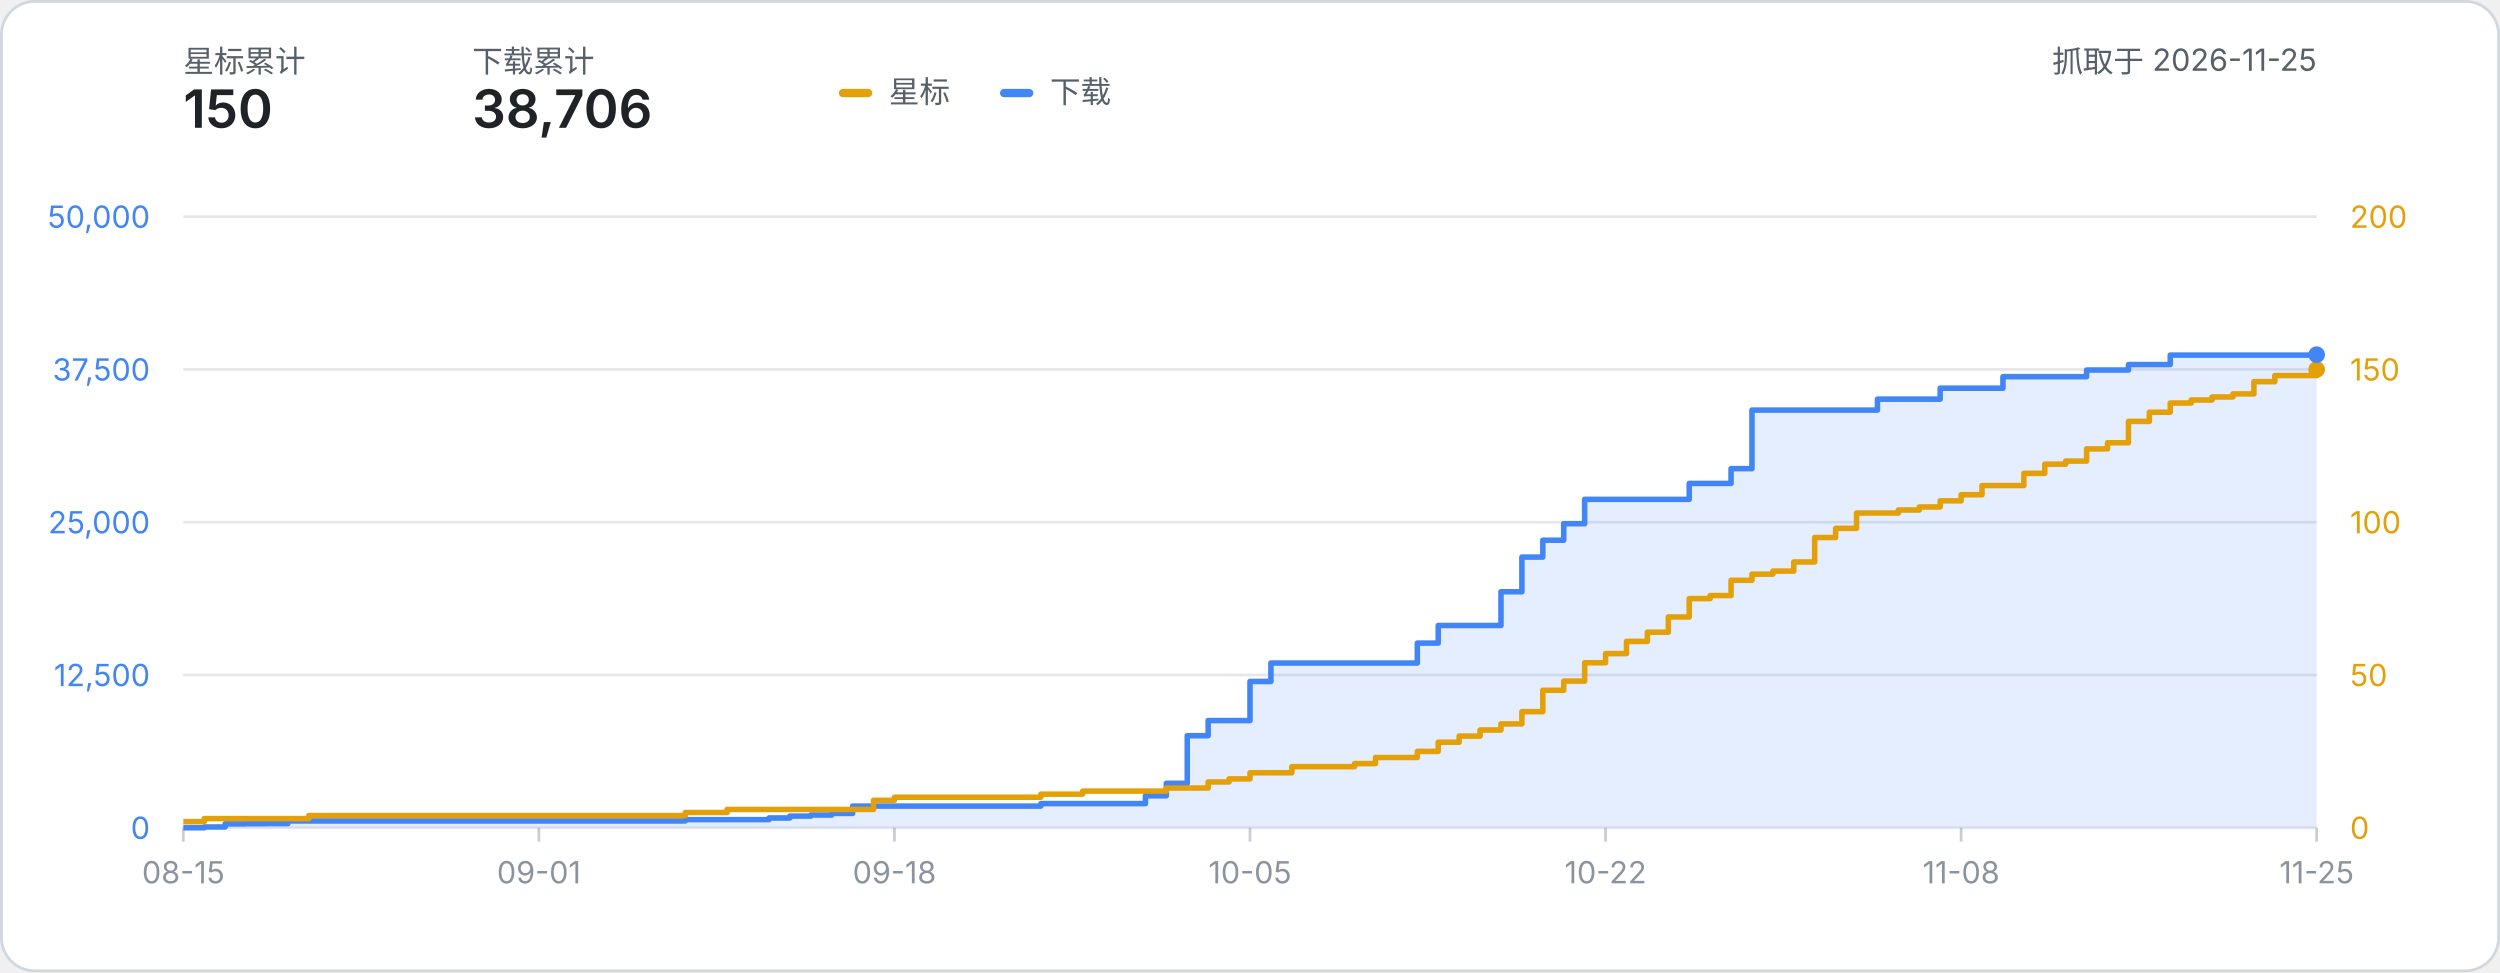
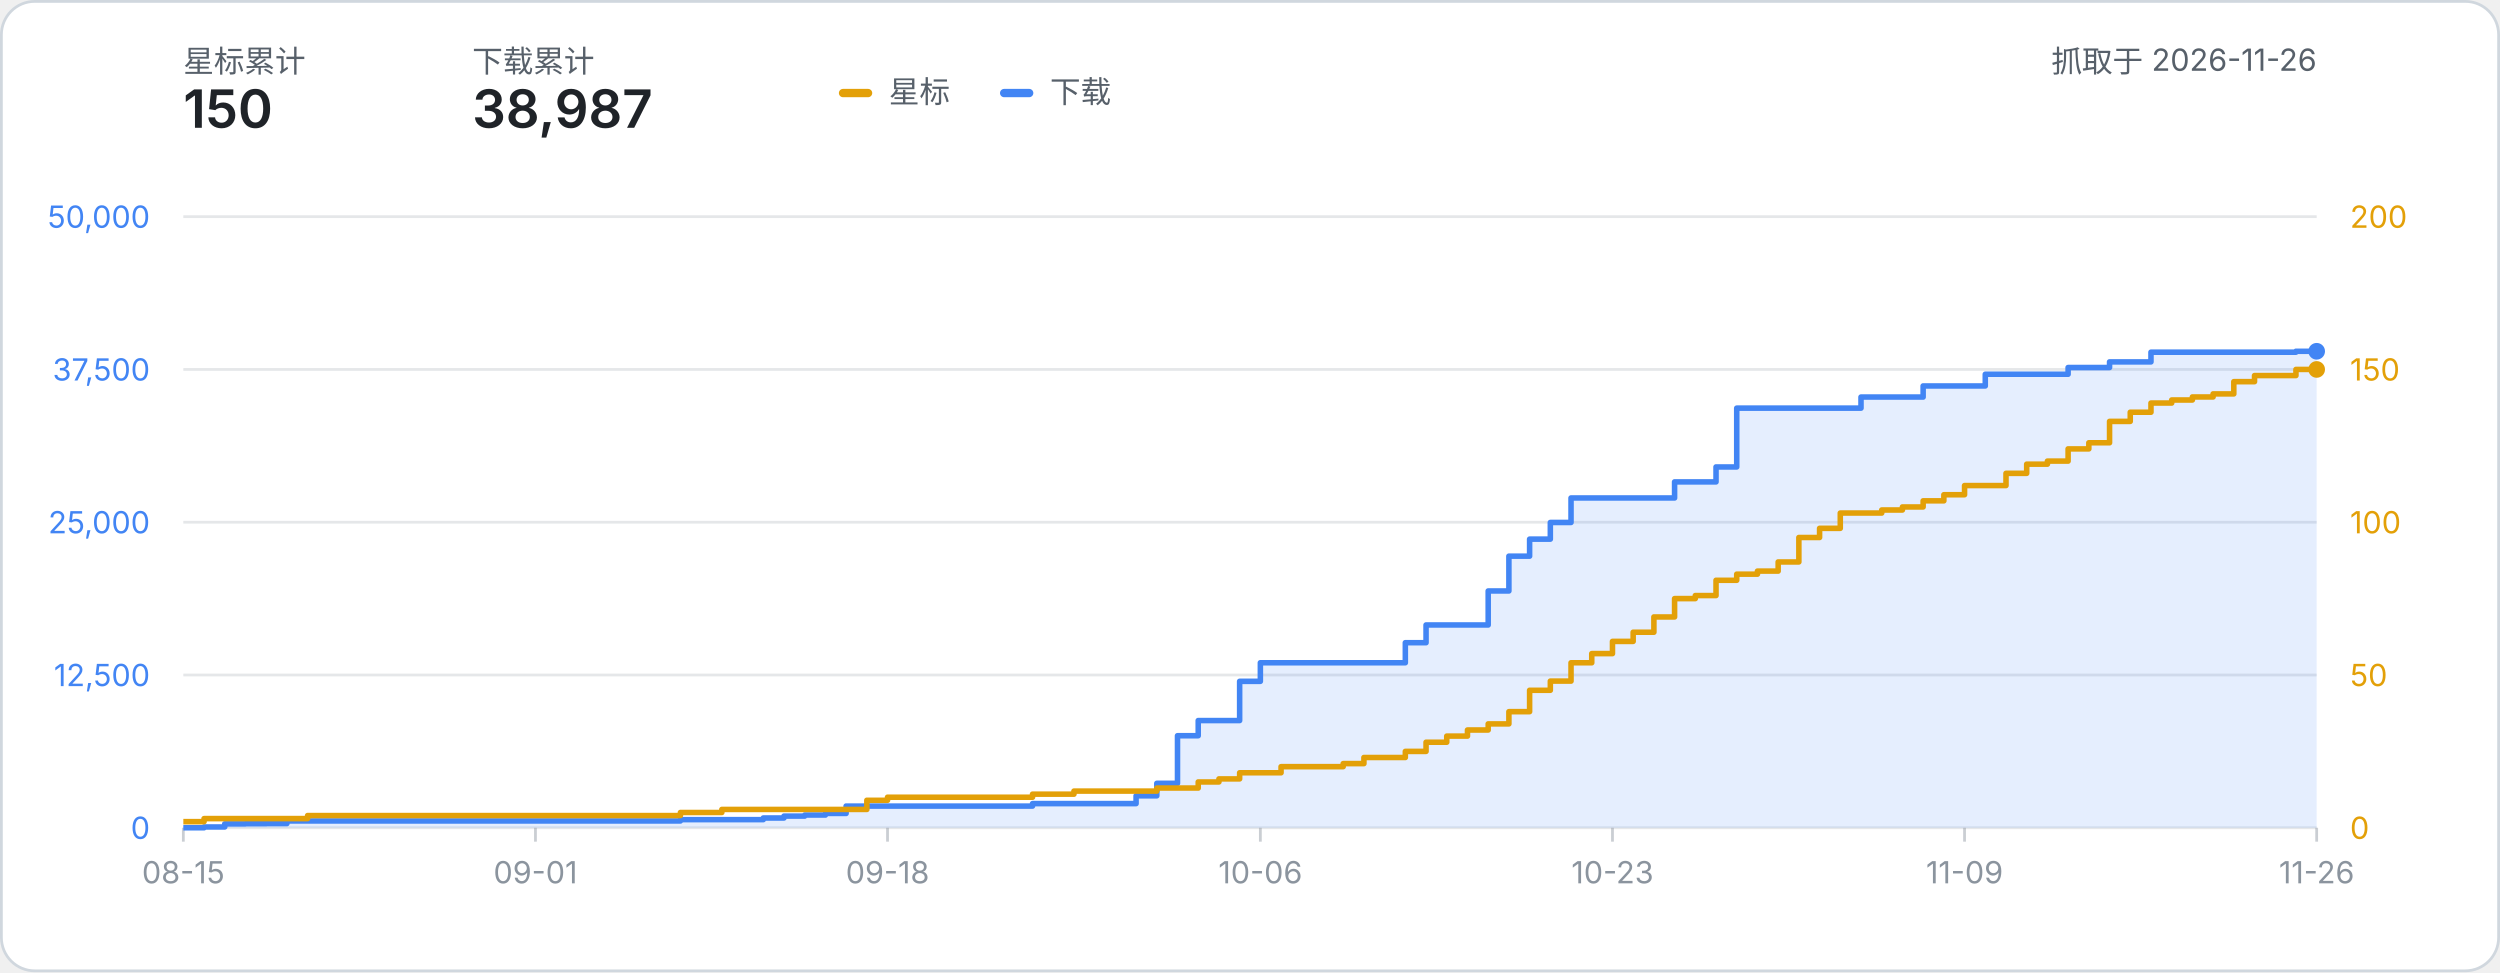
- <svg xmlns="http://www.w3.org/2000/svg" width="900" height="350" viewBox="0 0 900 350" role="img" aria-label="星标数与下载量累计折线图：星标 150、下载 38,706（数据抓取于 2026-11-25）">
+ <svg xmlns="http://www.w3.org/2000/svg" width="900" height="350" viewBox="0 0 900 350" role="img" aria-label="星标数与下载量累计折线图：星标 150、下载 38,987（数据抓取于 2026-11-26）">
  <style>
    text { font-family: system-ui, -apple-system, 'Segoe UI', 'PingFang SC', 'Microsoft YaHei', sans-serif; }
    .label { fill: #57606a; }
    .metric { fill: #1f2328; font-weight: 600; }
  </style>
  <rect x="0.5" y="0.5" width="899" height="349" rx="12" fill="#ffffff" stroke="#d0d7de" />
  <text x="66" y="26" class="label" font-size="11">星标累计</text>
  <text x="66" y="46" class="metric" font-size="19">150</text>
  <text x="170" y="26" class="label" font-size="11">下载累计</text>
-   <text x="170" y="46" class="metric" font-size="19">38,706</text>
-   <text x="834.00" y="26" class="label" font-size="11" text-anchor="end">抓取于 2026-11-25</text>
+   <text x="170" y="46" class="metric" font-size="19">38,987</text>
+   <text x="834.00" y="26" class="label" font-size="11" text-anchor="end">抓取于 2026-11-26</text>
  <g transform="translate(302, 24)">
    <rect x="0" y="8" width="12" height="3" rx="1.5" fill="#e3a008" />
    <text x="18" y="13" class="label" font-size="11">星标</text>
    <rect x="58" y="8" width="12" height="3" rx="1.5" fill="#4285f4" />
    <text x="76" y="13" class="label" font-size="11">下载</text>
  </g>
  <line x1="66" y1="298.00" x2="834.00" y2="298.00" stroke="#8b949e" stroke-opacity="0.22" stroke-width="1" />
  <text x="54" y="302.00" text-anchor="end" font-size="11" fill="#4285f4">0</text>
  <text x="846.00" y="302.00" text-anchor="start" font-size="11" fill="#e3a008">0</text>
  <line x1="66" y1="243.00" x2="834.00" y2="243.00" stroke="#8b949e" stroke-opacity="0.22" stroke-width="1" />
  <text x="54" y="247.00" text-anchor="end" font-size="11" fill="#4285f4">12,500</text>
  <text x="846.00" y="247.00" text-anchor="start" font-size="11" fill="#e3a008">50</text>
  <line x1="66" y1="188.00" x2="834.00" y2="188.00" stroke="#8b949e" stroke-opacity="0.22" stroke-width="1" />
  <text x="54" y="192.00" text-anchor="end" font-size="11" fill="#4285f4">25,000</text>
  <text x="846.00" y="192.00" text-anchor="start" font-size="11" fill="#e3a008">100</text>
  <line x1="66" y1="133.00" x2="834.00" y2="133.00" stroke="#8b949e" stroke-opacity="0.22" stroke-width="1" />
  <text x="54" y="137.00" text-anchor="end" font-size="11" fill="#4285f4">37,500</text>
  <text x="846.00" y="137.00" text-anchor="start" font-size="11" fill="#e3a008">150</text>
  <line x1="66" y1="78.00" x2="834.00" y2="78.00" stroke="#8b949e" stroke-opacity="0.22" stroke-width="1" />
  <text x="54" y="82.00" text-anchor="end" font-size="11" fill="#4285f4">50,000</text>
  <text x="846.00" y="82.00" text-anchor="start" font-size="11" fill="#e3a008">200</text>
  <line x1="66.00" y1="298.00" x2="66.00" y2="303.00" stroke="#8b949e" stroke-opacity="0.45" stroke-width="1" />
  <text x="66.00" y="318.00" text-anchor="middle" font-size="11" fill="#8b949e">08-15</text>
-   <line x1="194.00" y1="298.00" x2="194.00" y2="303.00" stroke="#8b949e" stroke-opacity="0.45" stroke-width="1" />
-   <text x="194.00" y="318.00" text-anchor="middle" font-size="11" fill="#8b949e">09-01</text>
-   <line x1="322.00" y1="298.00" x2="322.00" y2="303.00" stroke="#8b949e" stroke-opacity="0.45" stroke-width="1" />
-   <text x="322.00" y="318.00" text-anchor="middle" font-size="11" fill="#8b949e">09-18</text>
-   <line x1="450.00" y1="298.00" x2="450.00" y2="303.00" stroke="#8b949e" stroke-opacity="0.45" stroke-width="1" />
-   <text x="450.00" y="318.00" text-anchor="middle" font-size="11" fill="#8b949e">10-05</text>
-   <line x1="578.00" y1="298.00" x2="578.00" y2="303.00" stroke="#8b949e" stroke-opacity="0.45" stroke-width="1" />
-   <text x="578.00" y="318.00" text-anchor="middle" font-size="11" fill="#8b949e">10-22</text>
-   <line x1="706.00" y1="298.00" x2="706.00" y2="303.00" stroke="#8b949e" stroke-opacity="0.45" stroke-width="1" />
-   <text x="706.00" y="318.00" text-anchor="middle" font-size="11" fill="#8b949e">11-08</text>
+   <line x1="192.76" y1="298.00" x2="192.76" y2="303.00" stroke="#8b949e" stroke-opacity="0.45" stroke-width="1" />
+   <text x="192.76" y="318.00" text-anchor="middle" font-size="11" fill="#8b949e">09-01</text>
+   <line x1="319.51" y1="298.00" x2="319.51" y2="303.00" stroke="#8b949e" stroke-opacity="0.45" stroke-width="1" />
+   <text x="319.51" y="318.00" text-anchor="middle" font-size="11" fill="#8b949e">09-18</text>
+   <line x1="453.73" y1="298.00" x2="453.73" y2="303.00" stroke="#8b949e" stroke-opacity="0.45" stroke-width="1" />
+   <text x="453.73" y="318.00" text-anchor="middle" font-size="11" fill="#8b949e">10-06</text>
+   <line x1="580.49" y1="298.00" x2="580.49" y2="303.00" stroke="#8b949e" stroke-opacity="0.45" stroke-width="1" />
+   <text x="580.49" y="318.00" text-anchor="middle" font-size="11" fill="#8b949e">10-23</text>
+   <line x1="707.24" y1="298.00" x2="707.24" y2="303.00" stroke="#8b949e" stroke-opacity="0.45" stroke-width="1" />
+   <text x="707.24" y="318.00" text-anchor="middle" font-size="11" fill="#8b949e">11-09</text>
  <line x1="834.00" y1="298.00" x2="834.00" y2="303.00" stroke="#8b949e" stroke-opacity="0.45" stroke-width="1" />
-   <text x="834.00" y="318.00" text-anchor="middle" font-size="11" fill="#8b949e">11-25</text>
-   <path d="M 66.00 298.00 H 73.53 V 297.70 H 81.06 V 296.59 H 88.59 V 296.53 H 96.12 V 296.49 H 103.65 V 295.54 H 111.18 V 295.54 H 118.71 V 295.54 H 126.24 V 295.54 H 133.76 V 295.54 H 141.29 V 295.54 H 148.82 V 295.54 H 156.35 V 295.54 H 163.88 V 295.54 H 171.41 V 295.54 H 178.94 V 295.54 H 186.47 V 295.54 H 194.00 V 295.54 H 201.53 V 295.54 H 209.06 V 295.54 H 216.59 V 295.54 H 224.12 V 295.54 H 231.65 V 295.54 H 239.18 V 295.54 H 246.71 V 295.07 H 254.24 V 295.07 H 261.76 V 295.07 H 269.29 V 295.07 H 276.82 V 294.48 H 284.35 V 293.80 H 291.88 V 293.42 H 299.41 V 292.84 H 306.94 V 290.19 H 314.47 V 290.19 H 322.00 V 290.19 H 329.53 V 290.19 H 337.06 V 290.19 H 344.59 V 290.19 H 352.12 V 290.19 H 359.65 V 290.19 H 367.18 V 290.19 H 374.71 V 289.30 H 382.24 V 289.30 H 389.76 V 289.30 H 397.29 V 289.30 H 404.82 V 289.30 H 412.35 V 286.49 H 419.88 V 282.00 H 427.41 V 264.86 H 434.94 V 259.40 H 442.47 V 259.40 H 450.00 V 245.33 H 457.53 V 238.69 H 465.06 V 238.69 H 472.59 V 238.69 H 480.12 V 238.69 H 487.65 V 238.69 H 495.18 V 238.69 H 502.71 V 238.69 H 510.24 V 231.51 H 517.76 V 225.18 H 525.29 V 225.18 H 532.82 V 225.18 H 540.35 V 213.04 H 547.88 V 200.56 H 555.41 V 194.49 H 562.94 V 188.53 H 570.47 V 179.77 H 578.00 V 179.77 H 585.53 V 179.77 H 593.06 V 179.77 H 600.59 V 179.77 H 608.12 V 174.03 H 615.65 V 174.03 H 623.18 V 168.71 H 630.71 V 147.63 H 638.24 V 147.63 H 645.76 V 147.63 H 653.29 V 147.63 H 660.82 V 147.63 H 668.35 V 147.63 H 675.88 V 143.69 H 683.41 V 143.69 H 690.94 V 143.69 H 698.47 V 139.75 H 706.00 V 139.75 H 713.53 V 139.75 H 721.06 V 135.60 H 728.59 V 135.60 H 736.12 V 135.60 H 743.65 V 135.60 H 751.18 V 133.22 H 758.71 V 133.22 H 766.24 V 131.24 H 773.76 V 131.24 H 781.29 V 127.84 H 788.82 V 127.84 H 796.35 V 127.84 H 803.88 V 127.84 H 811.41 V 127.84 H 818.94 V 127.84 H 826.47 V 127.84 H 834.00 V 127.69 L 834.00 298.00 L 66.00 298.00 Z" fill="#4285f4" fill-opacity="0.14" />
-   <path d="M 66.00 298.00 H 73.53 V 297.70 H 81.06 V 296.59 H 88.59 V 296.53 H 96.12 V 296.49 H 103.65 V 295.54 H 111.18 V 295.54 H 118.71 V 295.54 H 126.24 V 295.54 H 133.76 V 295.54 H 141.29 V 295.54 H 148.82 V 295.54 H 156.35 V 295.54 H 163.88 V 295.54 H 171.41 V 295.54 H 178.94 V 295.54 H 186.47 V 295.54 H 194.00 V 295.54 H 201.53 V 295.54 H 209.06 V 295.54 H 216.59 V 295.54 H 224.12 V 295.54 H 231.65 V 295.54 H 239.18 V 295.54 H 246.71 V 295.07 H 254.24 V 295.07 H 261.76 V 295.07 H 269.29 V 295.07 H 276.82 V 294.48 H 284.35 V 293.80 H 291.88 V 293.42 H 299.41 V 292.84 H 306.94 V 290.19 H 314.47 V 290.19 H 322.00 V 290.19 H 329.53 V 290.19 H 337.06 V 290.19 H 344.59 V 290.19 H 352.12 V 290.19 H 359.65 V 290.19 H 367.18 V 290.19 H 374.71 V 289.30 H 382.24 V 289.30 H 389.76 V 289.30 H 397.29 V 289.30 H 404.82 V 289.30 H 412.35 V 286.49 H 419.88 V 282.00 H 427.41 V 264.86 H 434.94 V 259.40 H 442.47 V 259.40 H 450.00 V 245.33 H 457.53 V 238.69 H 465.06 V 238.69 H 472.59 V 238.69 H 480.12 V 238.69 H 487.65 V 238.69 H 495.18 V 238.69 H 502.71 V 238.69 H 510.24 V 231.51 H 517.76 V 225.18 H 525.29 V 225.18 H 532.82 V 225.18 H 540.35 V 213.04 H 547.88 V 200.56 H 555.41 V 194.49 H 562.94 V 188.53 H 570.47 V 179.77 H 578.00 V 179.77 H 585.53 V 179.77 H 593.06 V 179.77 H 600.59 V 179.77 H 608.12 V 174.03 H 615.65 V 174.03 H 623.18 V 168.71 H 630.71 V 147.63 H 638.24 V 147.63 H 645.76 V 147.63 H 653.29 V 147.63 H 660.82 V 147.63 H 668.35 V 147.63 H 675.88 V 143.69 H 683.41 V 143.69 H 690.94 V 143.69 H 698.47 V 139.75 H 706.00 V 139.75 H 713.53 V 139.75 H 721.06 V 135.60 H 728.59 V 135.60 H 736.12 V 135.60 H 743.65 V 135.60 H 751.18 V 133.22 H 758.71 V 133.22 H 766.24 V 131.24 H 773.76 V 131.24 H 781.29 V 127.84 H 788.82 V 127.84 H 796.35 V 127.84 H 803.88 V 127.84 H 811.41 V 127.84 H 818.94 V 127.84 H 826.47 V 127.84 H 834.00 V 127.69" fill="none" stroke="#4285f4" stroke-width="2" stroke-linejoin="round" />
-   <path d="M 66.00 295.80 H 73.53 V 294.70 H 81.06 V 294.70 H 88.59 V 294.70 H 96.12 V 294.70 H 103.65 V 294.70 H 111.18 V 293.60 H 118.71 V 293.60 H 126.24 V 293.60 H 133.76 V 293.60 H 141.29 V 293.60 H 148.82 V 293.60 H 156.35 V 293.60 H 163.88 V 293.60 H 171.41 V 293.60 H 178.94 V 293.60 H 186.47 V 293.60 H 194.00 V 293.60 H 201.53 V 293.60 H 209.06 V 293.60 H 216.59 V 293.60 H 224.12 V 293.60 H 231.65 V 293.60 H 239.18 V 293.60 H 246.71 V 292.50 H 254.24 V 292.50 H 261.76 V 291.40 H 269.29 V 291.40 H 276.82 V 291.40 H 284.35 V 291.40 H 291.88 V 291.40 H 299.41 V 291.40 H 306.94 V 291.40 H 314.47 V 288.10 H 322.00 V 287.00 H 329.53 V 287.00 H 337.06 V 287.00 H 344.59 V 287.00 H 352.12 V 287.00 H 359.65 V 287.00 H 367.18 V 287.00 H 374.71 V 285.90 H 382.24 V 285.90 H 389.76 V 284.80 H 397.29 V 284.80 H 404.82 V 284.80 H 412.35 V 284.80 H 419.88 V 283.70 H 427.41 V 283.70 H 434.94 V 281.50 H 442.47 V 280.40 H 450.00 V 278.20 H 457.53 V 278.20 H 465.06 V 276.00 H 472.59 V 276.00 H 480.12 V 276.00 H 487.65 V 274.90 H 495.18 V 272.70 H 502.71 V 272.70 H 510.24 V 270.50 H 517.76 V 267.20 H 525.29 V 265.00 H 532.82 V 262.80 H 540.35 V 260.60 H 547.88 V 256.20 H 555.41 V 248.50 H 562.94 V 245.20 H 570.47 V 238.60 H 578.00 V 235.30 H 585.53 V 230.90 H 593.06 V 227.60 H 600.59 V 222.10 H 608.12 V 215.50 H 615.65 V 214.40 H 623.18 V 208.90 H 630.71 V 206.70 H 638.24 V 205.60 H 645.76 V 202.30 H 653.29 V 193.50 H 660.82 V 190.20 H 668.35 V 184.70 H 675.88 V 184.70 H 683.41 V 183.60 H 690.94 V 182.50 H 698.47 V 180.30 H 706.00 V 178.10 H 713.53 V 174.80 H 721.06 V 174.80 H 728.59 V 170.40 H 736.12 V 167.10 H 743.65 V 166.00 H 751.18 V 161.60 H 758.71 V 159.40 H 766.24 V 151.70 H 773.76 V 148.40 H 781.29 V 145.10 H 788.82 V 144.00 H 796.35 V 142.90 H 803.88 V 141.80 H 811.41 V 137.40 H 818.94 V 135.20 H 826.47 V 135.20 H 834.00 V 133.00" fill="none" stroke="#e3a008" stroke-width="2" stroke-linejoin="round" />
+   <text x="834.00" y="318.00" text-anchor="middle" font-size="11" fill="#8b949e">11-26</text>
+   <path d="M 66.00 298.00 H 73.46 V 297.70 H 80.91 V 296.59 H 88.37 V 296.53 H 95.83 V 296.49 H 103.28 V 295.54 H 110.74 V 295.54 H 118.19 V 295.54 H 125.65 V 295.54 H 133.11 V 295.54 H 140.56 V 295.54 H 148.02 V 295.54 H 155.48 V 295.54 H 162.93 V 295.54 H 170.39 V 295.54 H 177.84 V 295.54 H 185.30 V 295.54 H 192.76 V 295.54 H 200.21 V 295.54 H 207.67 V 295.54 H 215.13 V 295.54 H 222.58 V 295.54 H 230.04 V 295.54 H 237.50 V 295.54 H 244.95 V 295.07 H 252.41 V 295.07 H 259.86 V 295.07 H 267.32 V 295.07 H 274.78 V 294.48 H 282.23 V 293.80 H 289.69 V 293.42 H 297.15 V 292.84 H 304.60 V 290.19 H 312.06 V 290.19 H 319.51 V 290.19 H 326.97 V 290.19 H 334.43 V 290.19 H 341.88 V 290.19 H 349.34 V 290.19 H 356.80 V 290.19 H 364.25 V 290.19 H 371.71 V 289.30 H 379.17 V 289.30 H 386.62 V 289.30 H 394.08 V 289.30 H 401.53 V 289.30 H 408.99 V 286.49 H 416.45 V 282.00 H 423.90 V 264.86 H 431.36 V 259.40 H 438.82 V 259.40 H 446.27 V 245.28 H 453.73 V 238.59 H 461.18 V 238.59 H 468.64 V 238.59 H 476.10 V 238.59 H 483.55 V 238.59 H 491.01 V 238.59 H 498.47 V 238.59 H 505.92 V 231.37 H 513.38 V 224.99 H 520.83 V 224.99 H 528.29 V 224.99 H 535.75 V 212.75 H 543.20 V 200.22 H 550.66 V 194.09 H 558.12 V 188.09 H 565.57 V 179.27 H 573.03 V 179.27 H 580.49 V 179.27 H 587.94 V 179.27 H 595.40 V 179.27 H 602.85 V 173.48 H 610.31 V 173.48 H 617.77 V 168.10 H 625.22 V 146.93 H 632.68 V 146.93 H 640.14 V 146.93 H 647.59 V 146.93 H 655.05 V 146.93 H 662.50 V 146.93 H 669.96 V 142.94 H 677.42 V 142.94 H 684.87 V 142.94 H 692.33 V 138.94 H 699.79 V 138.94 H 707.24 V 138.94 H 714.70 V 134.73 H 722.16 V 134.73 H 729.61 V 134.73 H 737.07 V 134.73 H 744.52 V 132.31 H 751.98 V 132.31 H 759.44 V 130.28 H 766.89 V 130.28 H 774.35 V 126.79 H 781.81 V 126.79 H 789.26 V 126.79 H 796.72 V 126.79 H 804.17 V 126.79 H 811.63 V 126.79 H 819.09 V 126.79 H 826.54 V 126.46 H 834.00 V 126.46 L 834.00 298.00 L 66.00 298.00 Z" fill="#4285f4" fill-opacity="0.14" />
+   <path d="M 66.00 298.00 H 73.46 V 297.70 H 80.91 V 296.59 H 88.37 V 296.53 H 95.83 V 296.49 H 103.28 V 295.54 H 110.74 V 295.54 H 118.19 V 295.54 H 125.65 V 295.54 H 133.11 V 295.54 H 140.56 V 295.54 H 148.02 V 295.54 H 155.48 V 295.54 H 162.93 V 295.54 H 170.39 V 295.54 H 177.84 V 295.54 H 185.30 V 295.54 H 192.76 V 295.54 H 200.21 V 295.54 H 207.67 V 295.54 H 215.13 V 295.54 H 222.58 V 295.54 H 230.04 V 295.54 H 237.50 V 295.54 H 244.95 V 295.07 H 252.41 V 295.07 H 259.86 V 295.07 H 267.32 V 295.07 H 274.78 V 294.48 H 282.23 V 293.80 H 289.69 V 293.42 H 297.15 V 292.84 H 304.60 V 290.19 H 312.06 V 290.19 H 319.51 V 290.19 H 326.97 V 290.19 H 334.43 V 290.19 H 341.88 V 290.19 H 349.34 V 290.19 H 356.80 V 290.19 H 364.25 V 290.19 H 371.71 V 289.30 H 379.17 V 289.30 H 386.62 V 289.30 H 394.08 V 289.30 H 401.53 V 289.30 H 408.99 V 286.49 H 416.45 V 282.00 H 423.90 V 264.86 H 431.36 V 259.40 H 438.82 V 259.40 H 446.27 V 245.28 H 453.73 V 238.59 H 461.18 V 238.59 H 468.64 V 238.59 H 476.10 V 238.59 H 483.55 V 238.59 H 491.01 V 238.59 H 498.47 V 238.59 H 505.92 V 231.37 H 513.38 V 224.99 H 520.83 V 224.99 H 528.29 V 224.99 H 535.75 V 212.75 H 543.20 V 200.22 H 550.66 V 194.09 H 558.12 V 188.09 H 565.57 V 179.27 H 573.03 V 179.27 H 580.49 V 179.27 H 587.94 V 179.27 H 595.40 V 179.27 H 602.85 V 173.48 H 610.31 V 173.48 H 617.77 V 168.10 H 625.22 V 146.93 H 632.68 V 146.93 H 640.14 V 146.93 H 647.59 V 146.93 H 655.05 V 146.93 H 662.50 V 146.93 H 669.96 V 142.94 H 677.42 V 142.94 H 684.87 V 142.94 H 692.33 V 138.94 H 699.79 V 138.94 H 707.24 V 138.94 H 714.70 V 134.73 H 722.16 V 134.73 H 729.61 V 134.73 H 737.07 V 134.73 H 744.52 V 132.31 H 751.98 V 132.31 H 759.44 V 130.28 H 766.89 V 130.28 H 774.35 V 126.79 H 781.81 V 126.79 H 789.26 V 126.79 H 796.72 V 126.79 H 804.17 V 126.79 H 811.63 V 126.79 H 819.09 V 126.79 H 826.54 V 126.46 H 834.00 V 126.46" fill="none" stroke="#4285f4" stroke-width="2" stroke-linejoin="round" />
+   <path d="M 66.00 295.80 H 73.46 V 294.70 H 80.91 V 294.70 H 88.37 V 294.70 H 95.83 V 294.70 H 103.28 V 294.70 H 110.74 V 293.60 H 118.19 V 293.60 H 125.65 V 293.60 H 133.11 V 293.60 H 140.56 V 293.60 H 148.02 V 293.60 H 155.48 V 293.60 H 162.93 V 293.60 H 170.39 V 293.60 H 177.84 V 293.60 H 185.30 V 293.60 H 192.76 V 293.60 H 200.21 V 293.60 H 207.67 V 293.60 H 215.13 V 293.60 H 222.58 V 293.60 H 230.04 V 293.60 H 237.50 V 293.60 H 244.95 V 292.50 H 252.41 V 292.50 H 259.86 V 291.40 H 267.32 V 291.40 H 274.78 V 291.40 H 282.23 V 291.40 H 289.69 V 291.40 H 297.15 V 291.40 H 304.60 V 291.40 H 312.06 V 288.10 H 319.51 V 287.00 H 326.97 V 287.00 H 334.43 V 287.00 H 341.88 V 287.00 H 349.34 V 287.00 H 356.80 V 287.00 H 364.25 V 287.00 H 371.71 V 285.90 H 379.17 V 285.90 H 386.62 V 284.80 H 394.08 V 284.80 H 401.53 V 284.80 H 408.99 V 284.80 H 416.45 V 283.70 H 423.90 V 283.70 H 431.36 V 281.50 H 438.82 V 280.40 H 446.27 V 278.20 H 453.73 V 278.20 H 461.18 V 276.00 H 468.64 V 276.00 H 476.10 V 276.00 H 483.55 V 274.90 H 491.01 V 272.70 H 498.47 V 272.70 H 505.92 V 270.50 H 513.38 V 267.20 H 520.83 V 265.00 H 528.29 V 262.80 H 535.75 V 260.60 H 543.20 V 256.20 H 550.66 V 248.50 H 558.12 V 245.20 H 565.57 V 238.60 H 573.03 V 235.30 H 580.49 V 230.90 H 587.94 V 227.60 H 595.40 V 222.10 H 602.85 V 215.50 H 610.31 V 214.40 H 617.77 V 208.90 H 625.22 V 206.70 H 632.68 V 205.60 H 640.14 V 202.30 H 647.59 V 193.50 H 655.05 V 190.20 H 662.50 V 184.70 H 669.96 V 184.70 H 677.42 V 183.60 H 684.87 V 182.50 H 692.33 V 180.30 H 699.79 V 178.10 H 707.24 V 174.80 H 714.70 V 174.80 H 722.16 V 170.40 H 729.61 V 167.10 H 737.07 V 166.00 H 744.52 V 161.60 H 751.98 V 159.40 H 759.44 V 151.70 H 766.89 V 148.40 H 774.35 V 145.10 H 781.81 V 144.00 H 789.26 V 142.90 H 796.72 V 141.80 H 804.17 V 137.40 H 811.63 V 135.20 H 819.09 V 135.20 H 826.54 V 133.00 H 834.00 V 133.00" fill="none" stroke="#e3a008" stroke-width="2" stroke-linejoin="round" />
  <circle cx="834.00" cy="133.00" r="3" fill="#e3a008" />
-   <circle cx="834.00" cy="127.69" r="3" fill="#4285f4" />
+   <circle cx="834.00" cy="126.46" r="3" fill="#4285f4" />
</svg>
